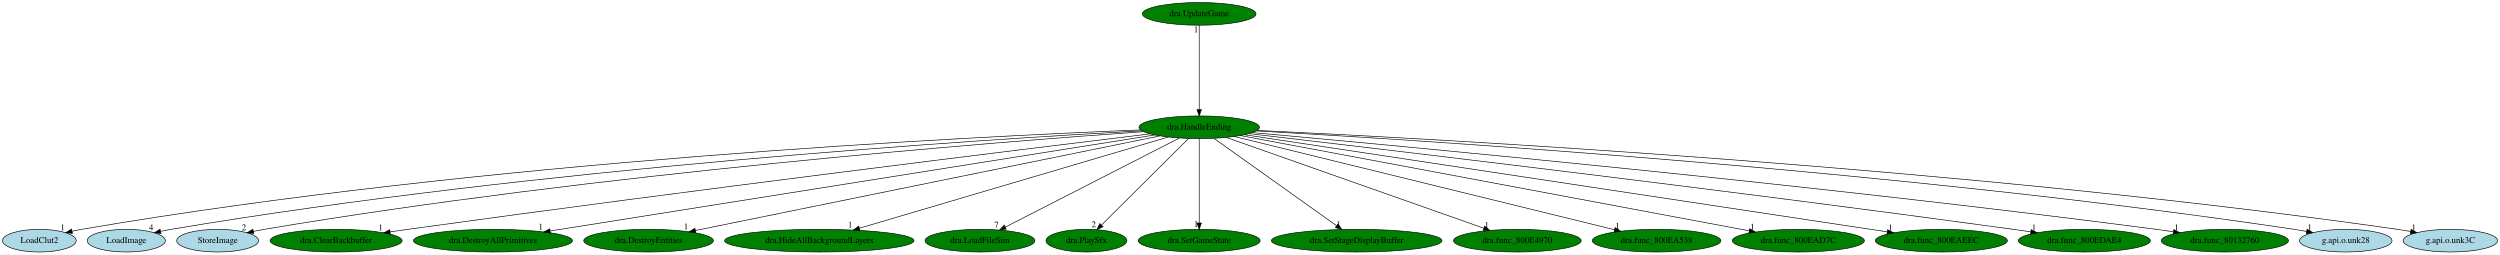
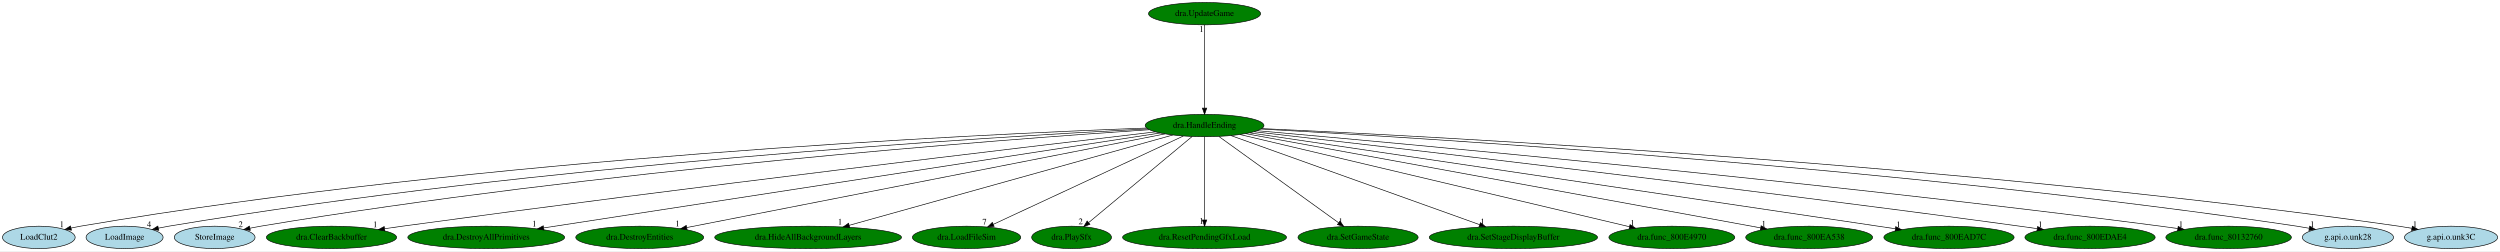
- <svg xmlns="http://www.w3.org/2000/svg" xmlns:xlink="http://www.w3.org/1999/xlink" width="3968pt" height="404pt" viewBox="0.00 0.00 3968.24 404.00">
+ <svg xmlns="http://www.w3.org/2000/svg" xmlns:xlink="http://www.w3.org/1999/xlink" width="4023pt" height="404pt" viewBox="0.00 0.00 4023.24 404.00">
  <g id="graph0" class="graph" transform="scale(1 1) rotate(0) translate(4 400)">
-     <polygon fill="white" stroke="transparent" points="-4,4 -4,-400 3964.24,-400 3964.24,4 -4,4" />
+     <polygon fill="white" stroke="transparent" points="-4,4 -4,-400 4019.24,-400 4019.24,4 -4,4" />
    <g id="node1" class="node">
-       <ellipse fill="green" stroke="black" cx="1899.49" cy="-198" rx="95.58" ry="18" />
-       <text text-anchor="middle" x="1899.49" y="-194.3" font-family="Times,serif" font-size="14.00">dra.HandleEnding</text>
+       <ellipse fill="green" stroke="black" cx="1934.49" cy="-198" rx="95.58" ry="18" />
+       <text text-anchor="middle" x="1934.49" y="-194.3" font-family="Times,serif" font-size="14.00">dra.HandleEnding</text>
    </g>
    <g id="node2" class="node">
      <g id="a_node2">
        <a xlink:href="LoadClut2.svg" xlink:title="LoadClut2">
          <ellipse fill="lightblue" stroke="black" cx="58.49" cy="-18" rx="58.49" ry="18" />
          <text text-anchor="middle" x="58.49" y="-14.3" font-family="Times,serif" font-size="14.00">LoadClut2</text>
        </a>
      </g>
    </g>
    <g id="edge1" class="edge">
-       <path fill="none" stroke="black" d="M1806.49,-193.74C1541.83,-183.34 762.57,-145.03 125.49,-36 120.52,-35.15 115.37,-34.12 110.24,-32.99" />
-       <polygon fill="black" stroke="black" points="110.98,-29.57 100.45,-30.72 109.4,-36.39 110.98,-29.57" />
-       <text text-anchor="middle" x="95.45" y="-34.52" font-family="Times,serif" font-size="14.00">1</text>
+       <path fill="none" stroke="black" d="M1841.1,-193.95C1572.62,-184.05 776.3,-146.79 125.49,-36 120.52,-35.15 115.37,-34.13 110.24,-33" />
+       <polygon fill="black" stroke="black" points="110.98,-29.58 100.45,-30.74 109.4,-36.4 110.98,-29.58" />
+       <text text-anchor="middle" x="95.45" y="-34.54" font-family="Times,serif" font-size="14.00">1</text>
    </g>
    <g id="node3" class="node">
      <g id="a_node3">
        <a xlink:href="LoadImage.svg" xlink:title="LoadImage">
          <ellipse fill="lightblue" stroke="black" cx="196.49" cy="-18" rx="61.99" ry="18" />
          <text text-anchor="middle" x="196.49" y="-14.3" font-family="Times,serif" font-size="14.00">LoadImage</text>
        </a>
      </g>
    </g>
    <g id="edge2" class="edge">
-       <path fill="none" stroke="black" d="M1808.24,-192.38C1559.59,-178.86 849.73,-133.95 267.49,-36 262.1,-35.09 256.52,-34.01 250.95,-32.83" />
-       <polygon fill="black" stroke="black" points="251.52,-29.38 241,-30.64 250.01,-36.21 251.52,-29.38" />
-       <text text-anchor="middle" x="236" y="-34.44" font-family="Times,serif" font-size="14.00">4</text>
+       <path fill="none" stroke="black" d="M1843.11,-192.64C1590.79,-179.63 863.63,-135.66 267.49,-36 262.1,-35.1 256.51,-34.02 250.95,-32.85" />
+       <polygon fill="black" stroke="black" points="251.51,-29.39 240.99,-30.65 250.01,-36.22 251.51,-29.39" />
+       <text text-anchor="middle" x="235.99" y="-34.45" font-family="Times,serif" font-size="14.00">4</text>
    </g>
    <g id="node4" class="node">
      <g id="a_node4">
        <a xlink:href="StoreImage.svg" xlink:title="StoreImage">
          <ellipse fill="lightblue" stroke="black" cx="341.49" cy="-18" rx="64.99" ry="18" />
          <text text-anchor="middle" x="341.49" y="-14.3" font-family="Times,serif" font-size="14.00">StoreImage</text>
        </a>
      </g>
    </g>
    <g id="edge3" class="edge">
-       <path fill="none" stroke="black" d="M1811.18,-191.07C1580.5,-174.78 941.28,-124.6 415.49,-36 409.83,-35.05 403.95,-33.92 398.1,-32.72" />
-       <polygon fill="black" stroke="black" points="398.81,-29.29 388.3,-30.63 397.35,-36.14 398.81,-29.29" />
-       <text text-anchor="middle" x="383.3" y="-34.43" font-family="Times,serif" font-size="14.00">2</text>
+       <path fill="none" stroke="black" d="M1845.38,-191.32C1610.35,-175.51 954.64,-126.16 415.49,-36 409.83,-35.05 403.95,-33.94 398.1,-32.73" />
+       <polygon fill="black" stroke="black" points="398.81,-29.31 388.3,-30.65 397.35,-36.15 398.81,-29.31" />
+       <text text-anchor="middle" x="383.3" y="-34.45" font-family="Times,serif" font-size="14.00">2</text>
    </g>
    <g id="node5" class="node">
      <g id="a_node5">
        <a xlink:href="dra.ClearBackbuffer.svg" xlink:title="dra.ClearBackbuffer">
          <ellipse fill="green" stroke="black" cx="529.49" cy="-18" rx="104.78" ry="18" />
          <text text-anchor="middle" x="529.49" y="-14.3" font-family="Times,serif" font-size="14.00">dra.ClearBackbuffer</text>
        </a>
      </g>
    </g>
    <g id="edge4" class="edge">
-       <path fill="none" stroke="black" d="M1821.52,-187.57C1624.15,-163.58 1088.81,-97.74 643.49,-36 634.3,-34.73 624.7,-33.35 615.13,-31.96" />
-       <polygon fill="black" stroke="black" points="615.6,-28.5 605.2,-30.51 614.58,-35.42 615.6,-28.5" />
-       <text text-anchor="middle" x="600.2" y="-34.31" font-family="Times,serif" font-size="14.00">1</text>
+       <path fill="none" stroke="black" d="M1855.45,-187.81C1653.46,-164.18 1101.97,-98.76 643.49,-36 634.22,-34.73 624.54,-33.36 614.9,-31.96" />
+       <polygon fill="black" stroke="black" points="615.28,-28.48 604.88,-30.5 614.27,-35.41 615.28,-28.48" />
+       <text text-anchor="middle" x="599.88" y="-34.3" font-family="Times,serif" font-size="14.00">1</text>
    </g>
    <g id="node6" class="node">
      <g id="a_node6">
        <a xlink:href="dra.DestroyAllPrimitives.svg" xlink:title="dra.DestroyAllPrimitives">
          <ellipse fill="green" stroke="black" cx="778.49" cy="-18" rx="126.18" ry="18" />
          <text text-anchor="middle" x="778.49" y="-14.3" font-family="Times,serif" font-size="14.00">dra.DestroyAllPrimitives</text>
        </a>
      </g>
    </g>
    <g id="edge5" class="edge">
-       <path fill="none" stroke="black" d="M1828.95,-185.8C1633.8,-154.81 1086.87,-67.97 869.37,-33.43" />
-       <polygon fill="black" stroke="black" points="869.69,-29.94 859.26,-31.82 868.59,-36.85 869.69,-29.94" />
-       <text text-anchor="middle" x="854.26" y="-35.62" font-family="Times,serif" font-size="14.00">1</text>
+       <path fill="none" stroke="black" d="M1863.05,-186C1662.59,-155.13 1094.87,-67.72 870.95,-33.24" />
+       <polygon fill="black" stroke="black" points="871.29,-29.75 860.87,-31.68 870.22,-36.67 871.29,-29.75" />
+       <text text-anchor="middle" x="855.87" y="-35.48" font-family="Times,serif" font-size="14.00">1</text>
    </g>
    <g id="node7" class="node">
      <g id="a_node7">
        <a xlink:href="dra.DestroyEntities.svg" xlink:title="dra.DestroyEntities">
          <ellipse fill="green" stroke="black" cx="1025.49" cy="-18" rx="102.88" ry="18" />
          <text text-anchor="middle" x="1025.49" y="-14.3" font-family="Times,serif" font-size="14.00">dra.DestroyEntities</text>
        </a>
      </g>
    </g>
    <g id="edge6" class="edge">
-       <path fill="none" stroke="black" d="M1836.99,-184.27C1679.84,-152.26 1268.76,-68.54 1099.72,-34.12" />
-       <polygon fill="black" stroke="black" points="1100.41,-30.69 1089.91,-32.12 1099.01,-37.54 1100.41,-30.69" />
-       <text text-anchor="middle" x="1084.91" y="-35.92" font-family="Times,serif" font-size="14.00">1</text>
+       <path fill="none" stroke="black" d="M1870.94,-184.55C1708.11,-152.67 1276.52,-68.16 1101.16,-33.82" />
+       <polygon fill="black" stroke="black" points="1101.73,-30.36 1091.24,-31.87 1100.38,-37.23 1101.73,-30.36" />
+       <text text-anchor="middle" x="1086.24" y="-35.67" font-family="Times,serif" font-size="14.00">1</text>
    </g>
    <g id="node8" class="node">
      <g id="a_node8">
        <a xlink:href="dra.HideAllBackgroundLayers.svg" xlink:title="dra.HideAllBackgroundLayers">
          <ellipse fill="green" stroke="black" cx="1296.49" cy="-18" rx="150.27" ry="18" />
          <text text-anchor="middle" x="1296.49" y="-14.3" font-family="Times,serif" font-size="14.00">dra.HideAllBackgroundLayers</text>
        </a>
      </g>
    </g>
    <g id="edge7" class="edge">
-       <path fill="none" stroke="black" d="M1850.4,-182.51C1741.83,-150.46 1481.37,-73.57 1360.33,-37.84" />
-       <polygon fill="black" stroke="black" points="1361.04,-34.41 1350.46,-34.93 1359.06,-41.12 1361.04,-34.41" />
-       <text text-anchor="middle" x="1345.46" y="-38.73" font-family="Times,serif" font-size="14.00">1</text>
+       <path fill="none" stroke="black" d="M1883.36,-182.73C1768.52,-150.69 1490.22,-73.05 1362.52,-37.42" />
+       <polygon fill="black" stroke="black" points="1363.43,-34.04 1352.86,-34.72 1361.55,-40.78 1363.43,-34.04" />
+       <text text-anchor="middle" x="1347.86" y="-38.52" font-family="Times,serif" font-size="14.00">1</text>
    </g>
    <g id="node9" class="node">
      <g id="a_node9">
        <a xlink:href="dra.LoadFileSim.svg" xlink:title="dra.LoadFileSim">
          <ellipse fill="green" stroke="black" cx="1551.49" cy="-18" rx="87.18" ry="18" />
          <text text-anchor="middle" x="1551.49" y="-14.3" font-family="Times,serif" font-size="14.00">dra.LoadFileSim</text>
        </a>
      </g>
    </g>
    <g id="edge8" class="edge">
-       <path fill="none" stroke="black" d="M1868,-180.89C1804.59,-148.46 1661.64,-75.34 1591.64,-39.54" />
-       <polygon fill="black" stroke="black" points="1593.17,-36.38 1582.67,-34.95 1589.98,-42.62 1593.17,-36.38" />
-       <text text-anchor="middle" x="1577.67" y="-38.75" font-family="Times,serif" font-size="14.00">7</text>
+       <path fill="none" stroke="black" d="M1900.17,-181.05C1830.27,-148.56 1671.53,-74.79 1594.72,-39.09" />
+       <polygon fill="black" stroke="black" points="1595.88,-35.77 1585.33,-34.73 1592.93,-42.11 1595.88,-35.77" />
+       <text text-anchor="middle" x="1580.33" y="-38.53" font-family="Times,serif" font-size="14.00">7</text>
    </g>
    <g id="node10" class="node">
      <g id="a_node10">
        <a xlink:href="dra.PlaySfx.svg" xlink:title="dra.PlaySfx">
          <ellipse fill="green" stroke="black" cx="1720.49" cy="-18" rx="64.19" ry="18" />
          <text text-anchor="middle" x="1720.49" y="-14.3" font-family="Times,serif" font-size="14.00">dra.PlaySfx</text>
        </a>
      </g>
    </g>
    <g id="edge9" class="edge">
-       <path fill="none" stroke="black" d="M1882.65,-180.25C1850.72,-148.5 1781.28,-79.45 1744.49,-42.86" />
-       <polygon fill="black" stroke="black" points="1746.72,-40.14 1737.16,-35.57 1741.78,-45.1 1746.72,-40.14" />
-       <text text-anchor="middle" x="1732.16" y="-39.37" font-family="Times,serif" font-size="14.00">2</text>
+       <path fill="none" stroke="black" d="M1914.36,-180.25C1875.85,-148.22 1791.7,-78.23 1748.02,-41.9" />
+       <polygon fill="black" stroke="black" points="1750.03,-39.02 1740.11,-35.31 1745.56,-44.4 1750.03,-39.02" />
+       <text text-anchor="middle" x="1735.11" y="-39.11" font-family="Times,serif" font-size="14.00">2</text>
    </g>
    <g id="node11" class="node">
      <g id="a_node11">
-         <a xlink:href="dra.SetGameState.svg" xlink:title="dra.SetGameState">
-           <ellipse fill="green" stroke="black" cx="1899.49" cy="-18" rx="96.68" ry="18" />
-           <text text-anchor="middle" x="1899.49" y="-14.3" font-family="Times,serif" font-size="14.00">dra.SetGameState</text>
+         <a xlink:href="dra.ResetPendingGfxLoad.svg" xlink:title="dra.ResetPendingGfxLoad">
+           <ellipse fill="green" stroke="black" cx="1934.49" cy="-18" rx="131.88" ry="18" />
+           <text text-anchor="middle" x="1934.49" y="-14.3" font-family="Times,serif" font-size="14.00">dra.ResetPendingGfxLoad</text>
        </a>
      </g>
    </g>
    <g id="edge10" class="edge">
-       <path fill="none" stroke="black" d="M1899.49,-179.93C1899.49,-148.97 1899.49,-83.3 1899.49,-46.13" />
-       <polygon fill="black" stroke="black" points="1902.99,-46.02 1899.49,-36.02 1895.99,-46.02 1902.99,-46.02" />
-       <text text-anchor="middle" x="1894.49" y="-39.82" font-family="Times,serif" font-size="14.00">1</text>
+       <path fill="none" stroke="black" d="M1934.49,-179.93C1934.49,-148.97 1934.49,-83.3 1934.49,-46.13" />
+       <polygon fill="black" stroke="black" points="1937.99,-46.02 1934.49,-36.02 1930.99,-46.02 1937.99,-46.02" />
+       <text text-anchor="middle" x="1929.49" y="-39.82" font-family="Times,serif" font-size="14.00">1</text>
    </g>
    <g id="node12" class="node">
      <g id="a_node12">
-         <a xlink:href="dra.SetStageDisplayBuffer.svg" xlink:title="dra.SetStageDisplayBuffer">
-           <ellipse fill="green" stroke="black" cx="2149.49" cy="-18" rx="135.38" ry="18" />
-           <text text-anchor="middle" x="2149.49" y="-14.3" font-family="Times,serif" font-size="14.00">dra.SetStageDisplayBuffer</text>
+         <a xlink:href="dra.SetGameState.svg" xlink:title="dra.SetGameState">
+           <ellipse fill="green" stroke="black" cx="2181.49" cy="-18" rx="96.68" ry="18" />
+           <text text-anchor="middle" x="2181.49" y="-14.3" font-family="Times,serif" font-size="14.00">dra.SetGameState</text>
        </a>
      </g>
    </g>
    <g id="edge11" class="edge">
-       <path fill="none" stroke="black" d="M1923.01,-180.25C1968.06,-148.18 2066.53,-78.07 2117.51,-41.78" />
-       <polygon fill="black" stroke="black" points="2119.74,-44.48 2125.86,-35.83 2115.68,-38.78 2119.74,-44.48" />
-       <text text-anchor="middle" x="2120.86" y="-39.63" font-family="Times,serif" font-size="14.00">1</text>
+       <path fill="none" stroke="black" d="M1957.73,-180.25C2002.35,-148.1 2100.03,-77.71 2150.27,-41.5" />
+       <polygon fill="black" stroke="black" points="2152.43,-44.26 2158.5,-35.57 2148.34,-38.58 2152.43,-44.26" />
+       <text text-anchor="middle" x="2153.5" y="-39.37" font-family="Times,serif" font-size="14.00">1</text>
    </g>
    <g id="node13" class="node">
      <g id="a_node13">
-         <a xlink:href="dra.func_800E4970.svg" xlink:title="dra.func_800E4970">
-           <ellipse fill="green" stroke="black" cx="2404.49" cy="-18" rx="101.28" ry="18" />
-           <text text-anchor="middle" x="2404.49" y="-14.3" font-family="Times,serif" font-size="14.00">dra.func_800E4970</text>
+         <a xlink:href="dra.SetStageDisplayBuffer.svg" xlink:title="dra.SetStageDisplayBuffer">
+           <ellipse fill="green" stroke="black" cx="2431.49" cy="-18" rx="135.38" ry="18" />
+           <text text-anchor="middle" x="2431.49" y="-14.3" font-family="Times,serif" font-size="14.00">dra.SetStageDisplayBuffer</text>
        </a>
      </g>
    </g>
    <g id="edge12" class="edge">
-       <path fill="none" stroke="black" d="M1942.55,-181.82C2034.65,-149.36 2250.58,-73.25 2351.17,-37.79" />
-       <polygon fill="black" stroke="black" points="2352.56,-41.02 2360.83,-34.39 2350.24,-34.41 2352.56,-41.02" />
-       <text text-anchor="middle" x="2355.83" y="-38.19" font-family="Times,serif" font-size="14.00">1</text>
+       <path fill="none" stroke="black" d="M1976.87,-181.82C2066.94,-149.56 2277.36,-74.2 2377.14,-38.47" />
+       <polygon fill="black" stroke="black" points="2378.5,-41.7 2386.74,-35.03 2376.14,-35.11 2378.5,-41.7" />
+       <text text-anchor="middle" x="2381.74" y="-38.83" font-family="Times,serif" font-size="14.00">1</text>
    </g>
    <g id="node14" class="node">
      <g id="a_node14">
-         <a xlink:href="dra.func_800EA538.svg" xlink:title="dra.func_800EA538">
-           <ellipse fill="green" stroke="black" cx="2625.49" cy="-18" rx="102.08" ry="18" />
-           <text text-anchor="middle" x="2625.49" y="-14.3" font-family="Times,serif" font-size="14.00">dra.func_800EA538</text>
+         <a xlink:href="dra.func_800E4970.svg" xlink:title="dra.func_800E4970">
+           <ellipse fill="green" stroke="black" cx="2686.49" cy="-18" rx="101.28" ry="18" />
+           <text text-anchor="middle" x="2686.49" y="-14.3" font-family="Times,serif" font-size="14.00">dra.func_800E4970</text>
        </a>
      </g>
    </g>
    <g id="edge13" class="edge">
-       <path fill="none" stroke="black" d="M1955.26,-183.33C2086.9,-151.05 2416.58,-70.22 2558.64,-35.39" />
-       <polygon fill="black" stroke="black" points="2559.66,-38.74 2568.54,-32.96 2558,-31.95 2559.66,-38.74" />
-       <text text-anchor="middle" x="2563.54" y="-36.76" font-family="Times,serif" font-size="14.00">1</text>
+       <path fill="none" stroke="black" d="M1991.63,-183.47C2127.92,-151.22 2471.59,-69.87 2618.35,-35.13" />
+       <polygon fill="black" stroke="black" points="2619.23,-38.52 2628.15,-32.81 2617.61,-31.71 2619.23,-38.52" />
+       <text text-anchor="middle" x="2623.15" y="-36.61" font-family="Times,serif" font-size="14.00">1</text>
    </g>
    <g id="node15" class="node">
      <g id="a_node15">
-         <a xlink:href="dra.func_800EAD7C.svg" xlink:title="dra.func_800EAD7C">
-           <ellipse fill="green" stroke="black" cx="2850.49" cy="-18" rx="104.78" ry="18" />
-           <text text-anchor="middle" x="2850.49" y="-14.3" font-family="Times,serif" font-size="14.00">dra.func_800EAD7C</text>
+         <a xlink:href="dra.func_800EA538.svg" xlink:title="dra.func_800EA538">
+           <ellipse fill="green" stroke="black" cx="2907.49" cy="-18" rx="102.08" ry="18" />
+           <text text-anchor="middle" x="2907.49" y="-14.3" font-family="Times,serif" font-size="14.00">dra.func_800EA538</text>
        </a>
      </g>
    </g>
    <g id="edge14" class="edge">
-       <path fill="none" stroke="black" d="M1964.86,-184.77C2134.65,-152.99 2589.15,-67.92 2772.35,-33.63" />
-       <polygon fill="black" stroke="black" points="2773.26,-37.02 2782.45,-31.74 2771.97,-30.14 2773.26,-37.02" />
-       <text text-anchor="middle" x="2777.45" y="-35.54" font-family="Times,serif" font-size="14.00">1</text>
+       <path fill="none" stroke="black" d="M2000.61,-184.91C2174.28,-153.13 2642.83,-67.42 2829.35,-33.3" />
+       <polygon fill="black" stroke="black" points="2830.15,-36.71 2839.35,-31.47 2828.89,-29.82 2830.15,-36.71" />
+       <text text-anchor="middle" x="2834.35" y="-35.27" font-family="Times,serif" font-size="14.00">1</text>
    </g>
    <g id="node16" class="node">
      <g id="a_node16">
-         <a xlink:href="dra.func_800EAEEC.svg" xlink:title="dra.func_800EAEEC">
-           <ellipse fill="green" stroke="black" cx="3077.49" cy="-18" rx="104.78" ry="18" />
-           <text text-anchor="middle" x="3077.49" y="-14.3" font-family="Times,serif" font-size="14.00">dra.func_800EAEEC</text>
+         <a xlink:href="dra.func_800EAD7C.svg" xlink:title="dra.func_800EAD7C">
+           <ellipse fill="green" stroke="black" cx="3132.49" cy="-18" rx="104.78" ry="18" />
+           <text text-anchor="middle" x="3132.49" y="-14.3" font-family="Times,serif" font-size="14.00">dra.func_800EAD7C</text>
        </a>
      </g>
    </g>
    <g id="edge15" class="edge">
-       <path fill="none" stroke="black" d="M1971.41,-186.13C2177.42,-155 2769.2,-65.58 2991.62,-31.98" />
-       <polygon fill="black" stroke="black" points="2992.24,-35.42 3001.61,-30.47 2991.2,-28.5 2992.24,-35.42" />
-       <text text-anchor="middle" x="2996.61" y="-34.27" font-family="Times,serif" font-size="14.00">1</text>
+       <path fill="none" stroke="black" d="M2007.13,-186.23C2181.51,-160.36 2637.65,-92.68 3018.49,-36 3027.43,-34.67 3036.77,-33.28 3046.08,-31.89" />
+       <polygon fill="black" stroke="black" points="3046.78,-35.33 3056.15,-30.39 3045.74,-28.4 3046.78,-35.33" />
+       <text text-anchor="middle" x="3051.15" y="-34.19" font-family="Times,serif" font-size="14.00">1</text>
    </g>
    <g id="node17" class="node">
      <g id="a_node17">
        <a xlink:href="dra.func_800EDAE4.svg" xlink:title="dra.func_800EDAE4">
-           <ellipse fill="green" stroke="black" cx="3304.49" cy="-18" rx="104.78" ry="18" />
-           <text text-anchor="middle" x="3304.49" y="-14.3" font-family="Times,serif" font-size="14.00">dra.func_800EDAE4</text>
+           <ellipse fill="green" stroke="black" cx="3359.49" cy="-18" rx="104.78" ry="18" />
+           <text text-anchor="middle" x="3359.49" y="-14.3" font-family="Times,serif" font-size="14.00">dra.func_800EDAE4</text>
        </a>
      </g>
    </g>
    <g id="edge16" class="edge">
-       <path fill="none" stroke="black" d="M1978.61,-187.85C2180.76,-164.31 2732.71,-99.09 3191.49,-36 3200.52,-34.76 3209.93,-33.42 3219.32,-32.05" />
-       <polygon fill="black" stroke="black" points="3220.08,-35.48 3229.47,-30.56 3219.06,-28.55 3220.08,-35.48" />
-       <text text-anchor="middle" x="3224.47" y="-34.36" font-family="Times,serif" font-size="14.00">1</text>
+       <path fill="none" stroke="black" d="M2014.09,-188C2218.77,-164.68 2780.09,-99.69 3246.49,-36 3255.52,-34.77 3264.94,-33.43 3274.32,-32.07" />
+       <polygon fill="black" stroke="black" points="3275.08,-35.49 3284.47,-30.58 3274.07,-28.57 3275.08,-35.49" />
+       <text text-anchor="middle" x="3279.47" y="-34.38" font-family="Times,serif" font-size="14.00">1</text>
    </g>
    <g id="node18" class="node">
      <g id="a_node18">
        <a xlink:href="dra.func_80132760.svg" xlink:title="dra.func_80132760">
-           <ellipse fill="green" stroke="black" cx="3527.49" cy="-18" rx="100.98" ry="18" />
-           <text text-anchor="middle" x="3527.49" y="-14.3" font-family="Times,serif" font-size="14.00">dra.func_80132760</text>
+           <ellipse fill="green" stroke="black" cx="3582.49" cy="-18" rx="100.98" ry="18" />
+           <text text-anchor="middle" x="3582.49" y="-14.3" font-family="Times,serif" font-size="14.00">dra.func_80132760</text>
        </a>
      </g>
    </g>
    <g id="edge17" class="edge">
-       <path fill="none" stroke="black" d="M1984.06,-189.51C2214.59,-168.76 2873.2,-107.38 3418.49,-36 3427.35,-34.84 3436.6,-33.54 3445.8,-32.19" />
-       <polygon fill="black" stroke="black" points="3446.37,-35.64 3455.74,-30.7 3445.34,-28.72 3446.37,-35.64" />
-       <text text-anchor="middle" x="3450.74" y="-34.5" font-family="Times,serif" font-size="14.00">1</text>
+       <path fill="none" stroke="black" d="M2019.34,-189.64C2252.14,-169.12 2920.39,-108.02 3473.49,-36 3482.35,-34.85 3491.6,-33.55 3500.8,-32.2" />
+       <polygon fill="black" stroke="black" points="3501.37,-35.65 3510.74,-30.72 3500.34,-28.73 3501.37,-35.65" />
+       <text text-anchor="middle" x="3505.74" y="-34.52" font-family="Times,serif" font-size="14.00">1</text>
    </g>
    <g id="node19" class="node">
      <g id="a_node19">
        <a xlink:href="g.api.o.unk28.svg" xlink:title="g.api.o.unk28">
-           <ellipse fill="lightblue" stroke="black" cx="3719.49" cy="-18" rx="73.39" ry="18" />
-           <text text-anchor="middle" x="3719.49" y="-14.3" font-family="Times,serif" font-size="14.00">g.api.o.unk28</text>
+           <ellipse fill="lightblue" stroke="black" cx="3774.49" cy="-18" rx="73.39" ry="18" />
+           <text text-anchor="middle" x="3774.49" y="-14.3" font-family="Times,serif" font-size="14.00">g.api.o.unk28</text>
        </a>
      </g>
    </g>
    <g id="edge18" class="edge">
-       <path fill="none" stroke="black" d="M1990.39,-192.18C2249.09,-177.69 3011.13,-129.64 3637.49,-36 3643.82,-35.05 3650.39,-33.93 3656.93,-32.72" />
-       <polygon fill="black" stroke="black" points="3658,-36.08 3667.16,-30.76 3656.68,-29.21 3658,-36.08" />
-       <text text-anchor="middle" x="3662.16" y="-34.56" font-family="Times,serif" font-size="14.00">1</text>
+       <path fill="none" stroke="black" d="M2025.5,-192.31C2286.27,-178.08 3058.17,-130.49 3692.49,-36 3698.82,-35.06 3705.39,-33.94 3711.93,-32.73" />
+       <polygon fill="black" stroke="black" points="3713,-36.09 3722.16,-30.77 3711.68,-29.21 3713,-36.09" />
+       <text text-anchor="middle" x="3717.16" y="-34.57" font-family="Times,serif" font-size="14.00">1</text>
    </g>
    <g id="node20" class="node">
      <g id="a_node20">
        <a xlink:href="g.api.o.unk3C.svg" xlink:title="g.api.o.unk3C">
-           <ellipse fill="lightblue" stroke="black" cx="3885.49" cy="-18" rx="74.99" ry="18" />
-           <text text-anchor="middle" x="3885.49" y="-14.3" font-family="Times,serif" font-size="14.00">g.api.o.unk3C</text>
+           <ellipse fill="lightblue" stroke="black" cx="3940.49" cy="-18" rx="74.99" ry="18" />
+           <text text-anchor="middle" x="3940.49" y="-14.3" font-family="Times,serif" font-size="14.00">g.api.o.unk3C</text>
        </a>
      </g>
    </g>
    <g id="edge19" class="edge">
-       <path fill="none" stroke="black" d="M1991.47,-192.98C2267.05,-180.13 3109.72,-134.94 3801.49,-36 3808.22,-35.04 3815.23,-33.88 3822.19,-32.62" />
-       <polygon fill="black" stroke="black" points="3823.15,-36 3832.33,-30.72 3821.86,-29.12 3823.15,-36" />
-       <text text-anchor="middle" x="3827.33" y="-34.52" font-family="Times,serif" font-size="14.00">1</text>
+       <path fill="none" stroke="black" d="M2026.45,-193.09C2303.9,-180.49 3156.62,-135.79 3856.49,-36 3863.22,-35.04 3870.23,-33.88 3877.19,-32.63" />
+       <polygon fill="black" stroke="black" points="3878.15,-36.01 3887.33,-30.73 3876.86,-29.13 3878.15,-36.01" />
+       <text text-anchor="middle" x="3882.33" y="-34.53" font-family="Times,serif" font-size="14.00">1</text>
    </g>
    <g id="node21" class="node">
      <g id="a_node21">
        <a xlink:href="dra.UpdateGame.svg" xlink:title="dra.UpdateGame">
-           <ellipse fill="green" stroke="black" cx="1899.49" cy="-378" rx="90.18" ry="18" />
-           <text text-anchor="middle" x="1899.49" y="-374.3" font-family="Times,serif" font-size="14.00">dra.UpdateGame</text>
+           <ellipse fill="green" stroke="black" cx="1934.49" cy="-378" rx="90.18" ry="18" />
+           <text text-anchor="middle" x="1934.49" y="-374.3" font-family="Times,serif" font-size="14.00">dra.UpdateGame</text>
        </a>
      </g>
    </g>
    <g id="edge20" class="edge">
-       <path fill="none" stroke="black" d="M1899.49,-359.93C1899.49,-328.97 1899.49,-263.3 1899.49,-226.13" />
-       <polygon fill="black" stroke="black" points="1902.99,-226.02 1899.49,-216.02 1895.99,-226.02 1902.99,-226.02" />
-       <text text-anchor="middle" x="1894.49" y="-348.73" font-family="Times,serif" font-size="14.00">1</text>
+       <path fill="none" stroke="black" d="M1934.49,-359.93C1934.49,-328.97 1934.49,-263.3 1934.49,-226.13" />
+       <polygon fill="black" stroke="black" points="1937.99,-226.02 1934.49,-216.02 1930.99,-226.02 1937.99,-226.02" />
+       <text text-anchor="middle" x="1929.49" y="-348.73" font-family="Times,serif" font-size="14.00">1</text>
    </g>
  </g>
</svg>
